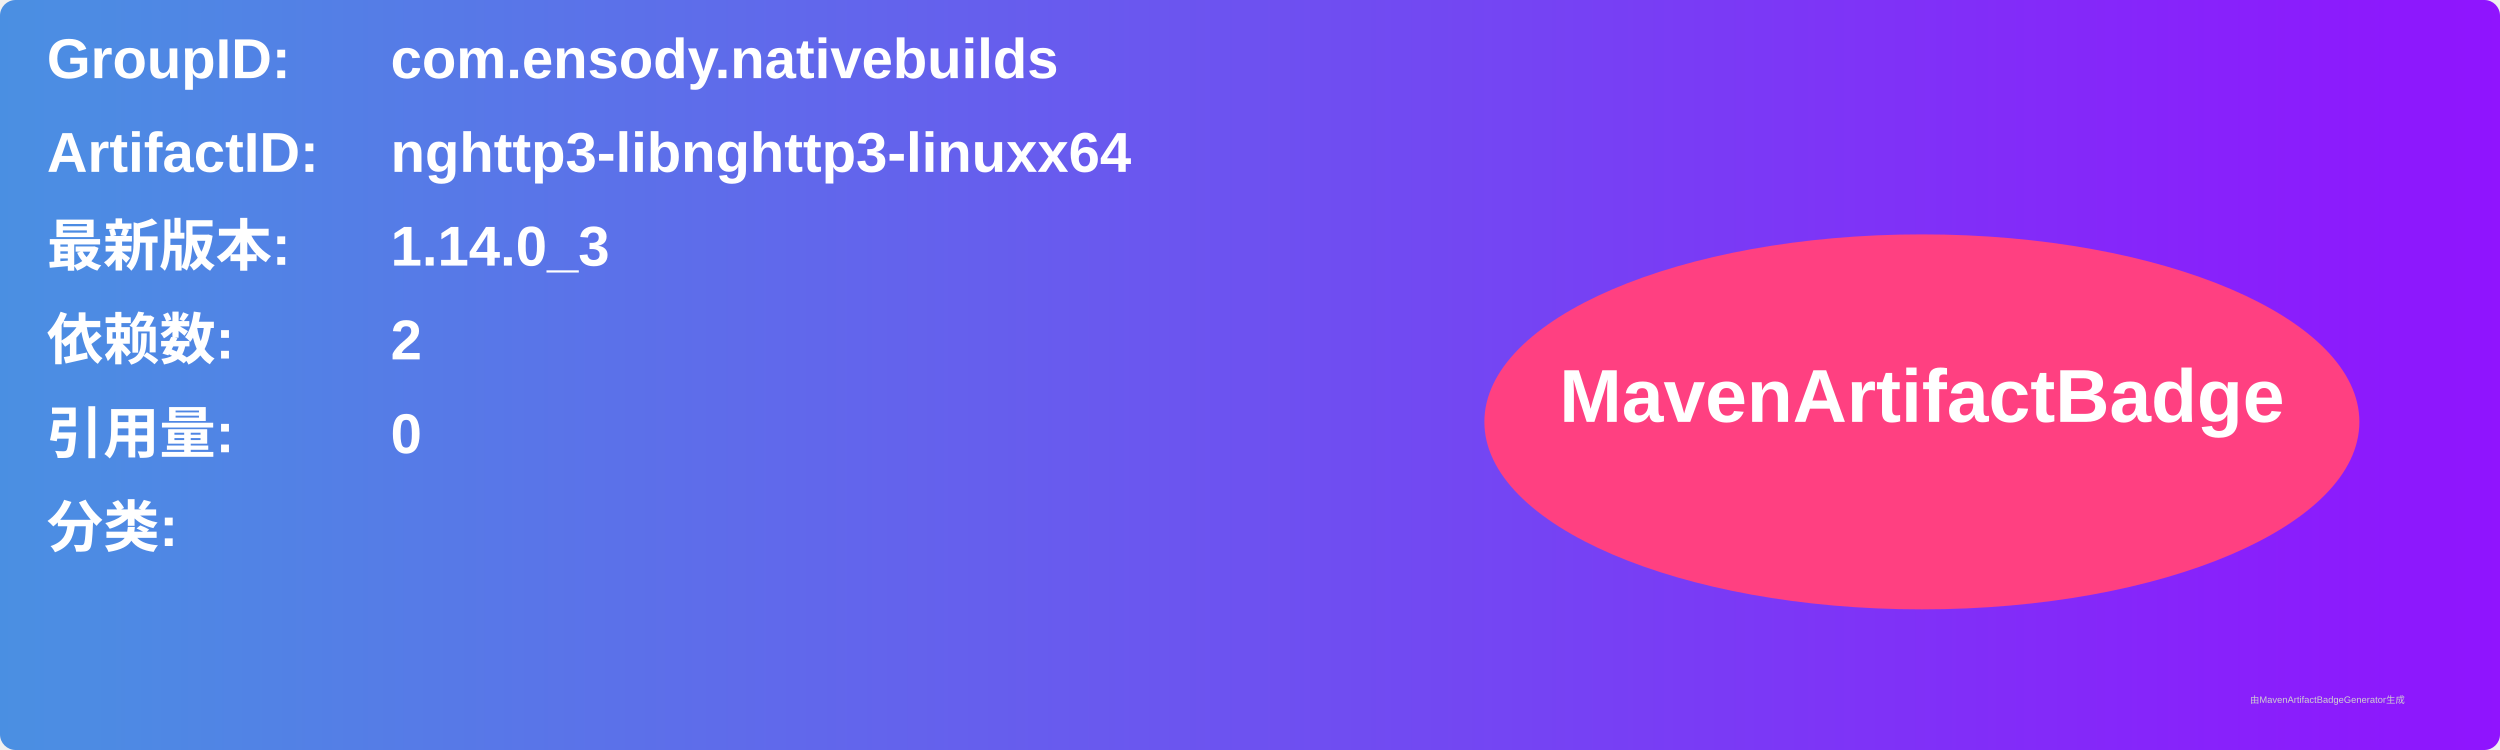
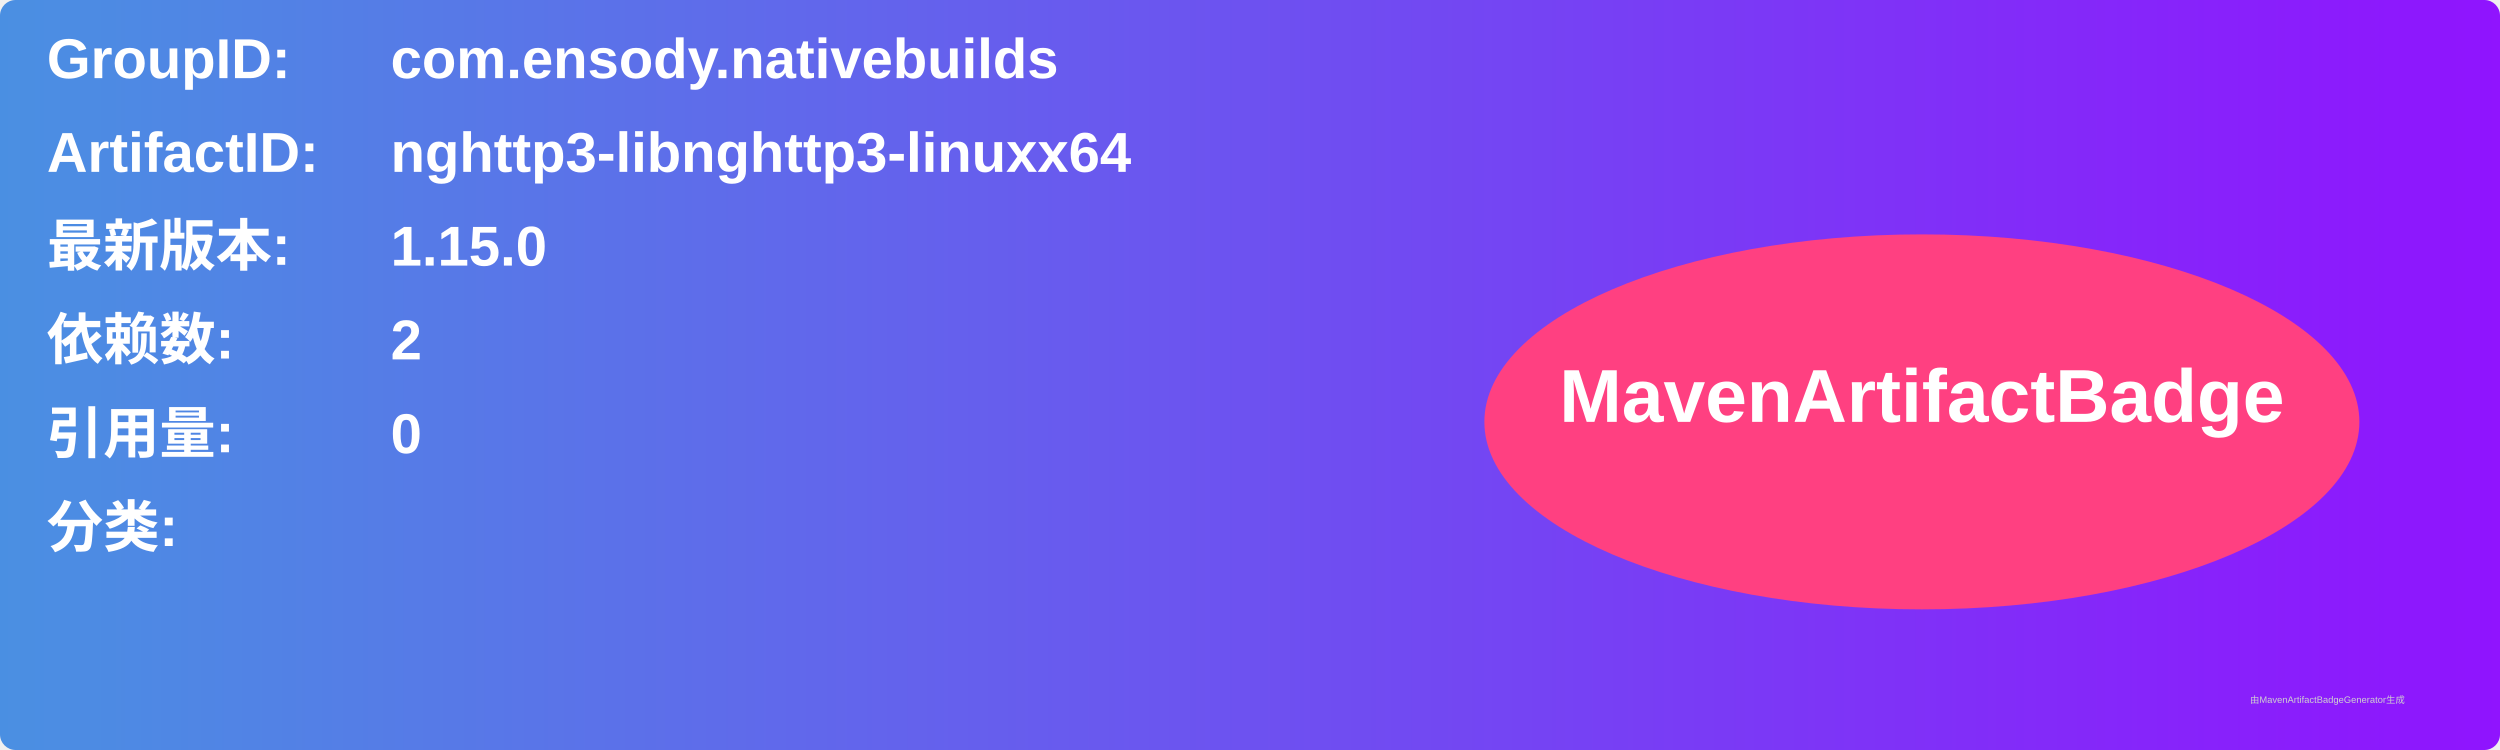
<svg xmlns="http://www.w3.org/2000/svg" width="800" height="240" viewBox="0 0 800 240">
  <linearGradient id="grad" x1="0%" y1="0%" x2="100%" y2="0%">
    <stop offset="0%" stop-color="#4a90e2" />
    <stop offset="100%" stop-color="#9013fe" />
  </linearGradient>
  <rect width="100%" height="100%" rx="5" ry="5" fill="url(#grad)" />
  <g transform="translate(15, 15)">
    <text x="0" y="10" font-family="Arial" font-size="18" fill="white" font-weight="bold" width="260">GroupID:</text>
    <text x="110" y="10" font-family="Arial" font-size="18" fill="white" font-weight="bold" width="460">com.ensody.nativebuilds</text>
    <text x="0" y="40" font-family="Arial" font-size="18" fill="white" font-weight="bold" width="260">ArtifactID:</text>
    <text x="110" y="40" font-family="Arial" font-size="18" fill="white" font-weight="bold" width="460">nghttp3-libnghttp3-linuxx64</text>
    <text x="0" y="70" font-family="Arial" font-size="18" fill="white" font-weight="bold">最新版本:</text>
    <text x="110" y="70" font-family="Arial" font-size="18" fill="white" font-weight="bold">
-       <tspan font-weight="bold">1.14.0_3</tspan>
+       <tspan font-weight="bold">1.15.0</tspan>
    </text>
    <text x="0" y="100" font-family="Arial" font-size="18" fill="white" font-weight="bold">依赖数: </text>
    <text x="110" y="100" font-family="Arial" font-size="18" fill="white">
      <tspan font-weight="bold">2</tspan>
    </text>
    <text x="0" y="130" font-family="Arial" font-size="18" fill="white" font-weight="bold">引用量: </text>
    <text x="110" y="130" font-family="Arial" font-size="18" fill="white">
      <tspan font-weight="bold">0</tspan>
    </text>
    <text x="0" y="160" font-family="Arial" font-size="18" fill="white" font-weight="bold">分类:</text>
    <text x="10" y="190" font-family="Arial" font-size="10" fill="white">
      <tspan font-weight="bold" />
    </text>
    <ellipse cx="600" cy="120" rx="140" ry="60" fill="#ff4081" />
    <text x="600" y="120" text-anchor="middle" font-family="Arial" font-size="24" fill="white" font-weight="bold">MavenArtifactBadge</text>
  </g>
  <text x="720" y="225" font-family="Arial" font-size="3" fill="#d0d0d0">由MavenArtifactBadgeGenerator生成</text>
</svg>
